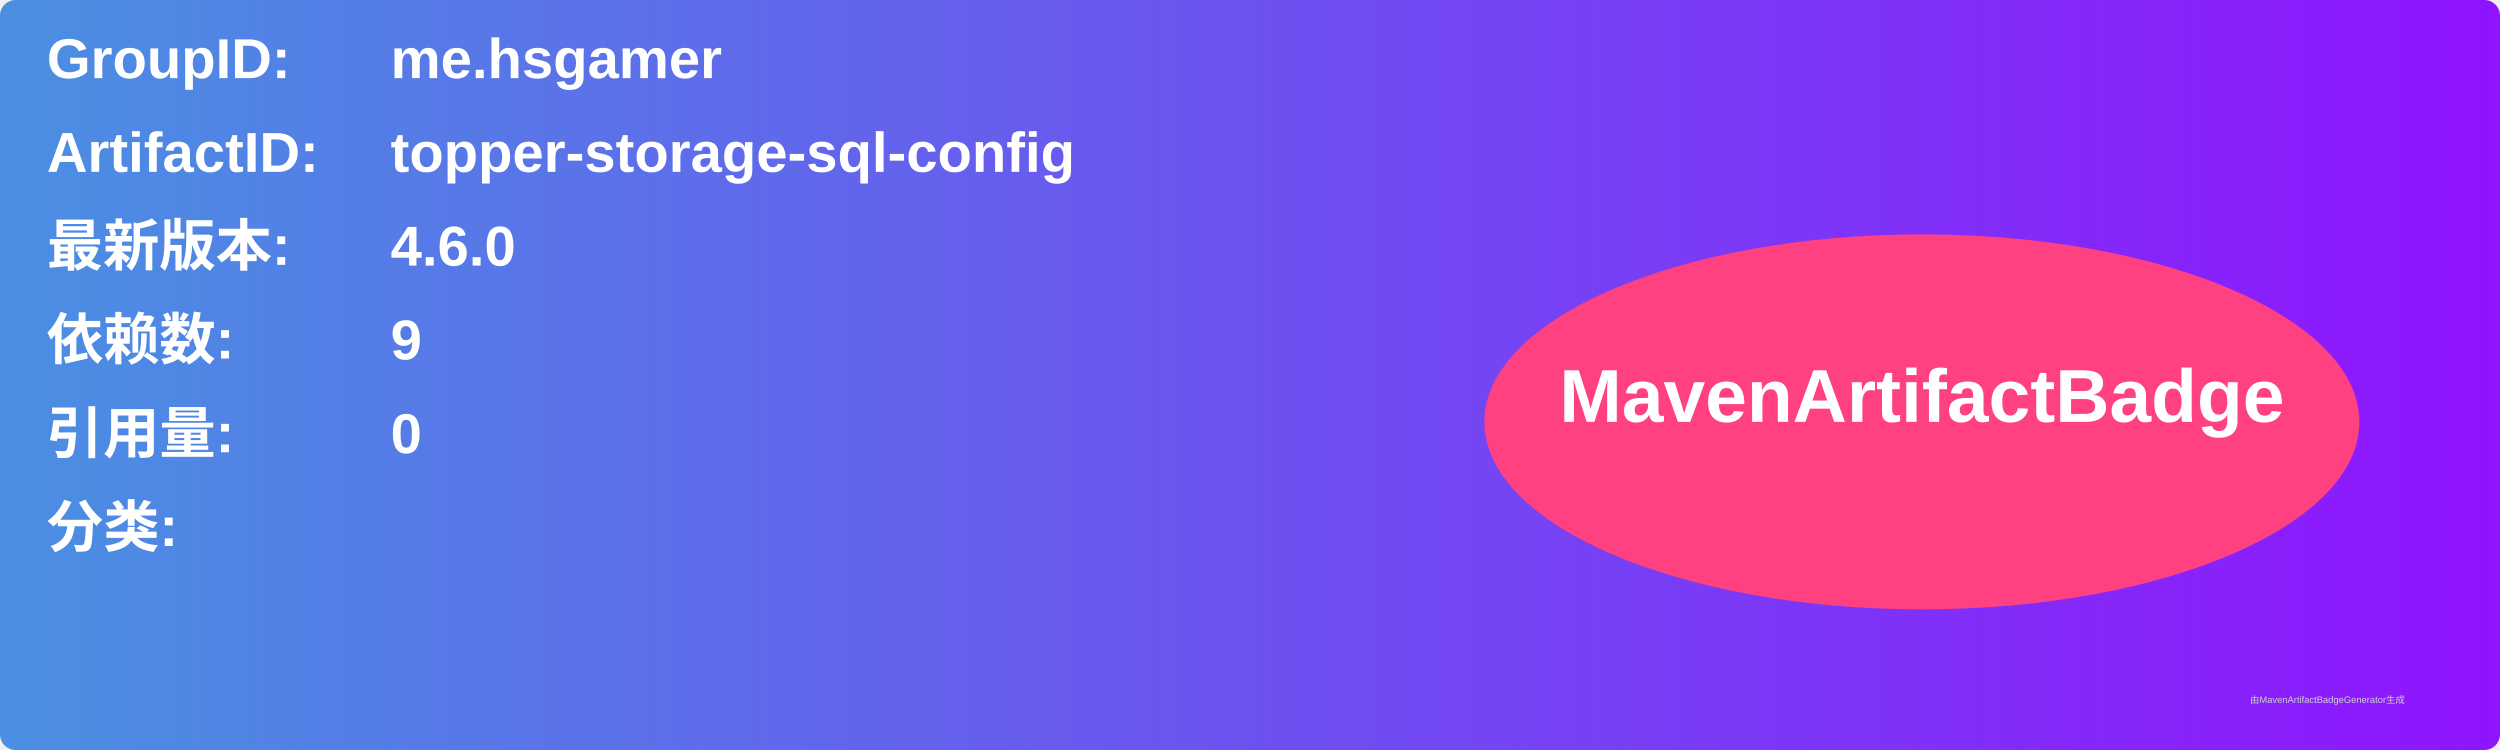
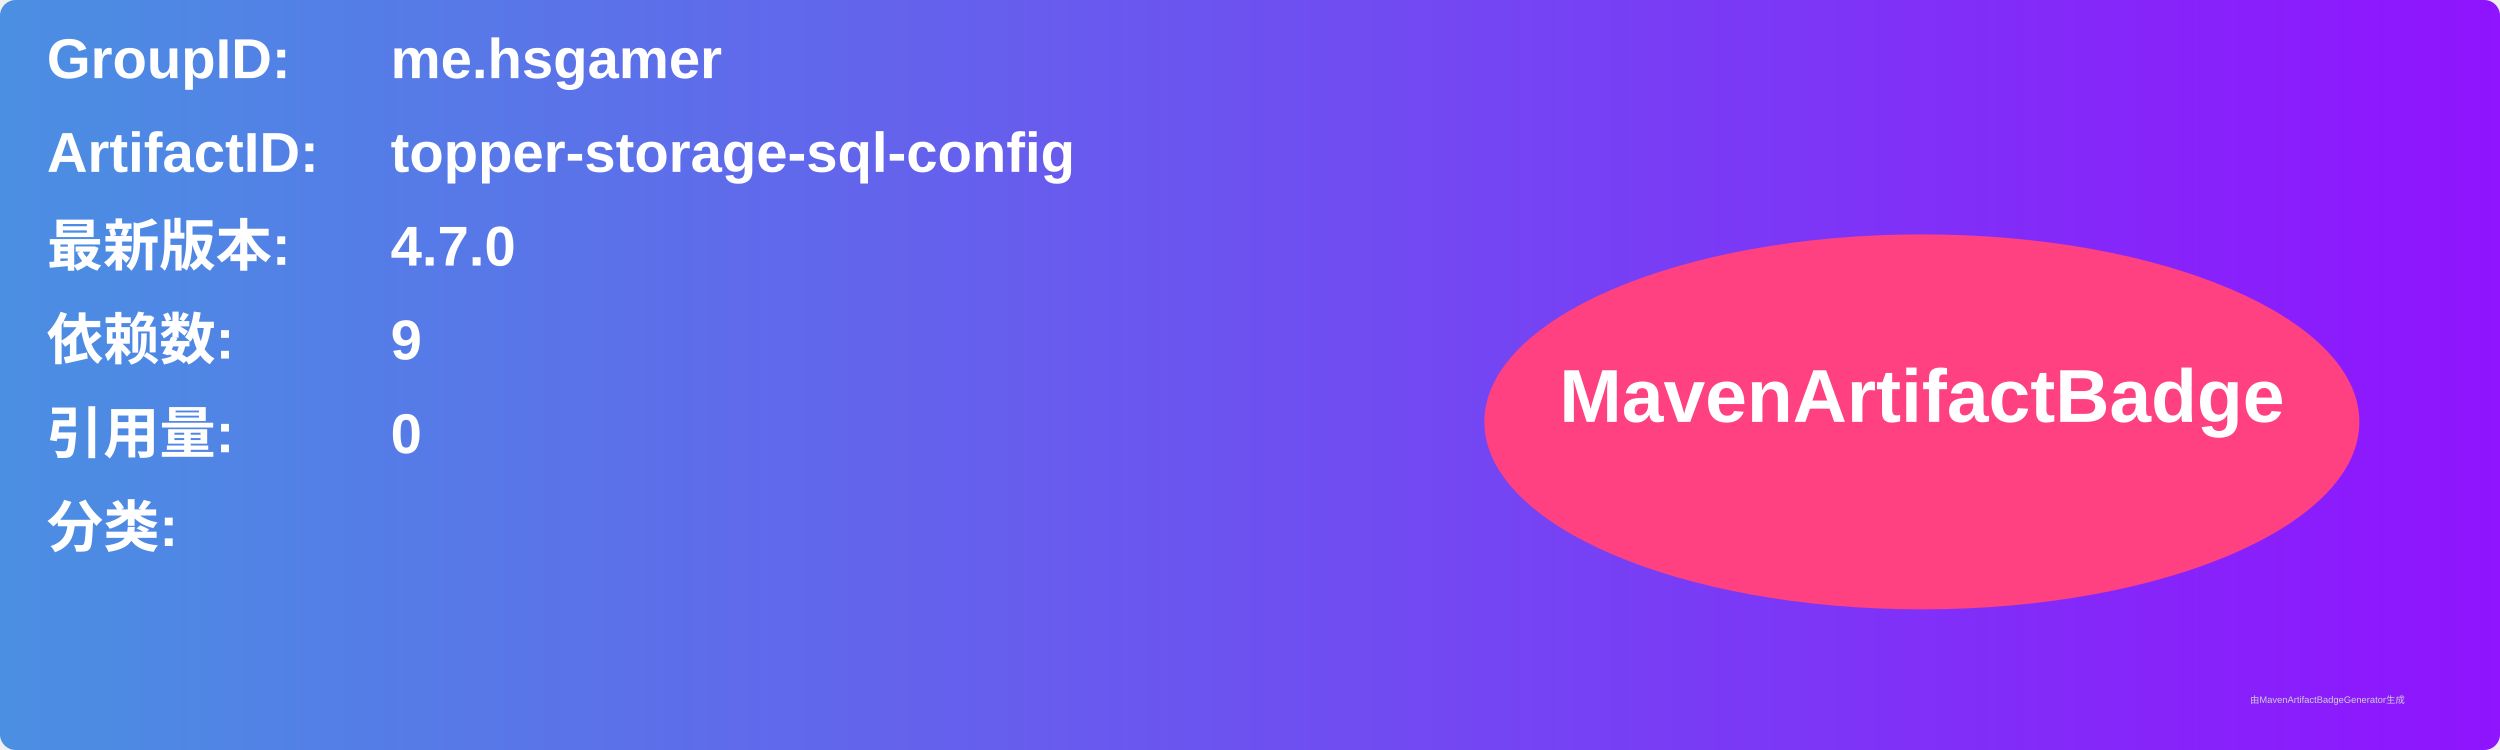
<svg xmlns="http://www.w3.org/2000/svg" width="800" height="240" viewBox="0 0 800 240">
  <linearGradient id="grad" x1="0%" y1="0%" x2="100%" y2="0%">
    <stop offset="0%" stop-color="#4a90e2" />
    <stop offset="100%" stop-color="#9013fe" />
  </linearGradient>
  <rect width="100%" height="100%" rx="5" ry="5" fill="url(#grad)" />
  <g transform="translate(15, 15)">
    <text x="0" y="10" font-family="Arial" font-size="18" fill="white" font-weight="bold" width="260">GroupID:</text>
    <text x="110" y="10" font-family="Arial" font-size="18" fill="white" font-weight="bold" width="460">me.hsgamer</text>
    <text x="0" y="40" font-family="Arial" font-size="18" fill="white" font-weight="bold" width="260">ArtifactID:</text>
    <text x="110" y="40" font-family="Arial" font-size="18" fill="white" font-weight="bold" width="460">topper-storage-sql-config</text>
    <text x="0" y="70" font-family="Arial" font-size="18" fill="white" font-weight="bold">最新版本:</text>
    <text x="110" y="70" font-family="Arial" font-size="18" fill="white" font-weight="bold">
-       <tspan font-weight="bold">4.6.0</tspan>
+       <tspan font-weight="bold">4.7.0</tspan>
    </text>
    <text x="0" y="100" font-family="Arial" font-size="18" fill="white" font-weight="bold">依赖数: </text>
    <text x="110" y="100" font-family="Arial" font-size="18" fill="white">
      <tspan font-weight="bold">9</tspan>
    </text>
    <text x="0" y="130" font-family="Arial" font-size="18" fill="white" font-weight="bold">引用量: </text>
    <text x="110" y="130" font-family="Arial" font-size="18" fill="white">
      <tspan font-weight="bold">0</tspan>
    </text>
    <text x="0" y="160" font-family="Arial" font-size="18" fill="white" font-weight="bold">分类:</text>
    <text x="10" y="190" font-family="Arial" font-size="10" fill="white">
      <tspan font-weight="bold" />
    </text>
    <ellipse cx="600" cy="120" rx="140" ry="60" fill="#ff4081" />
    <text x="600" y="120" text-anchor="middle" font-family="Arial" font-size="24" fill="white" font-weight="bold">MavenArtifactBadge</text>
  </g>
  <text x="720" y="225" font-family="Arial" font-size="3" fill="#d0d0d0">由MavenArtifactBadgeGenerator生成</text>
</svg>
